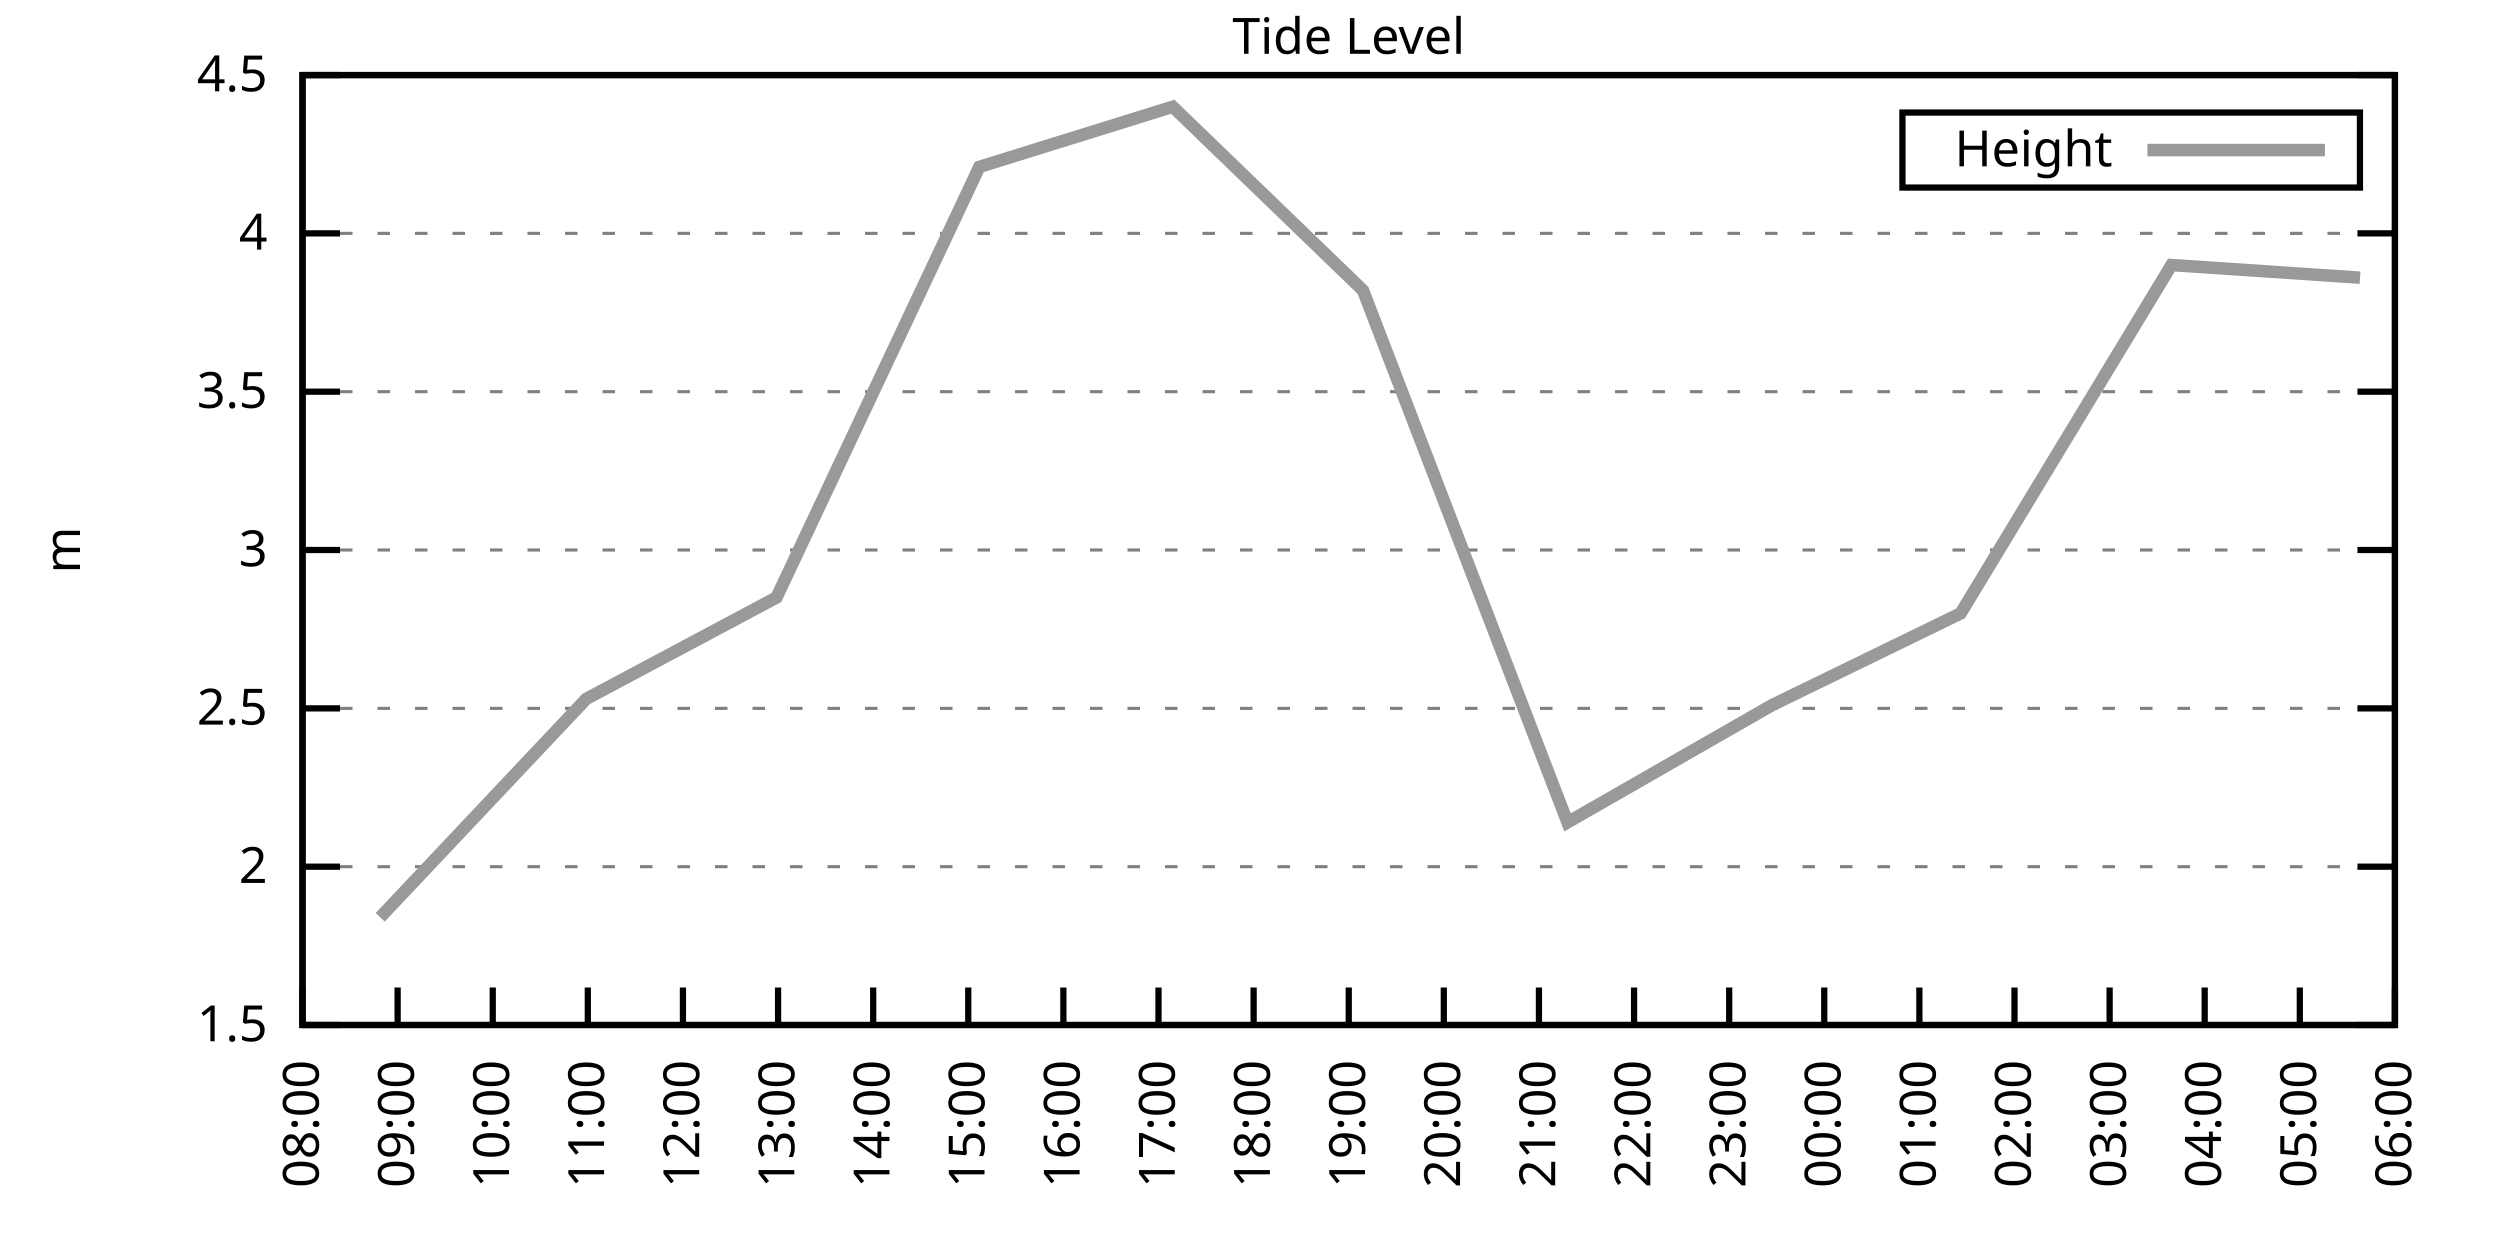
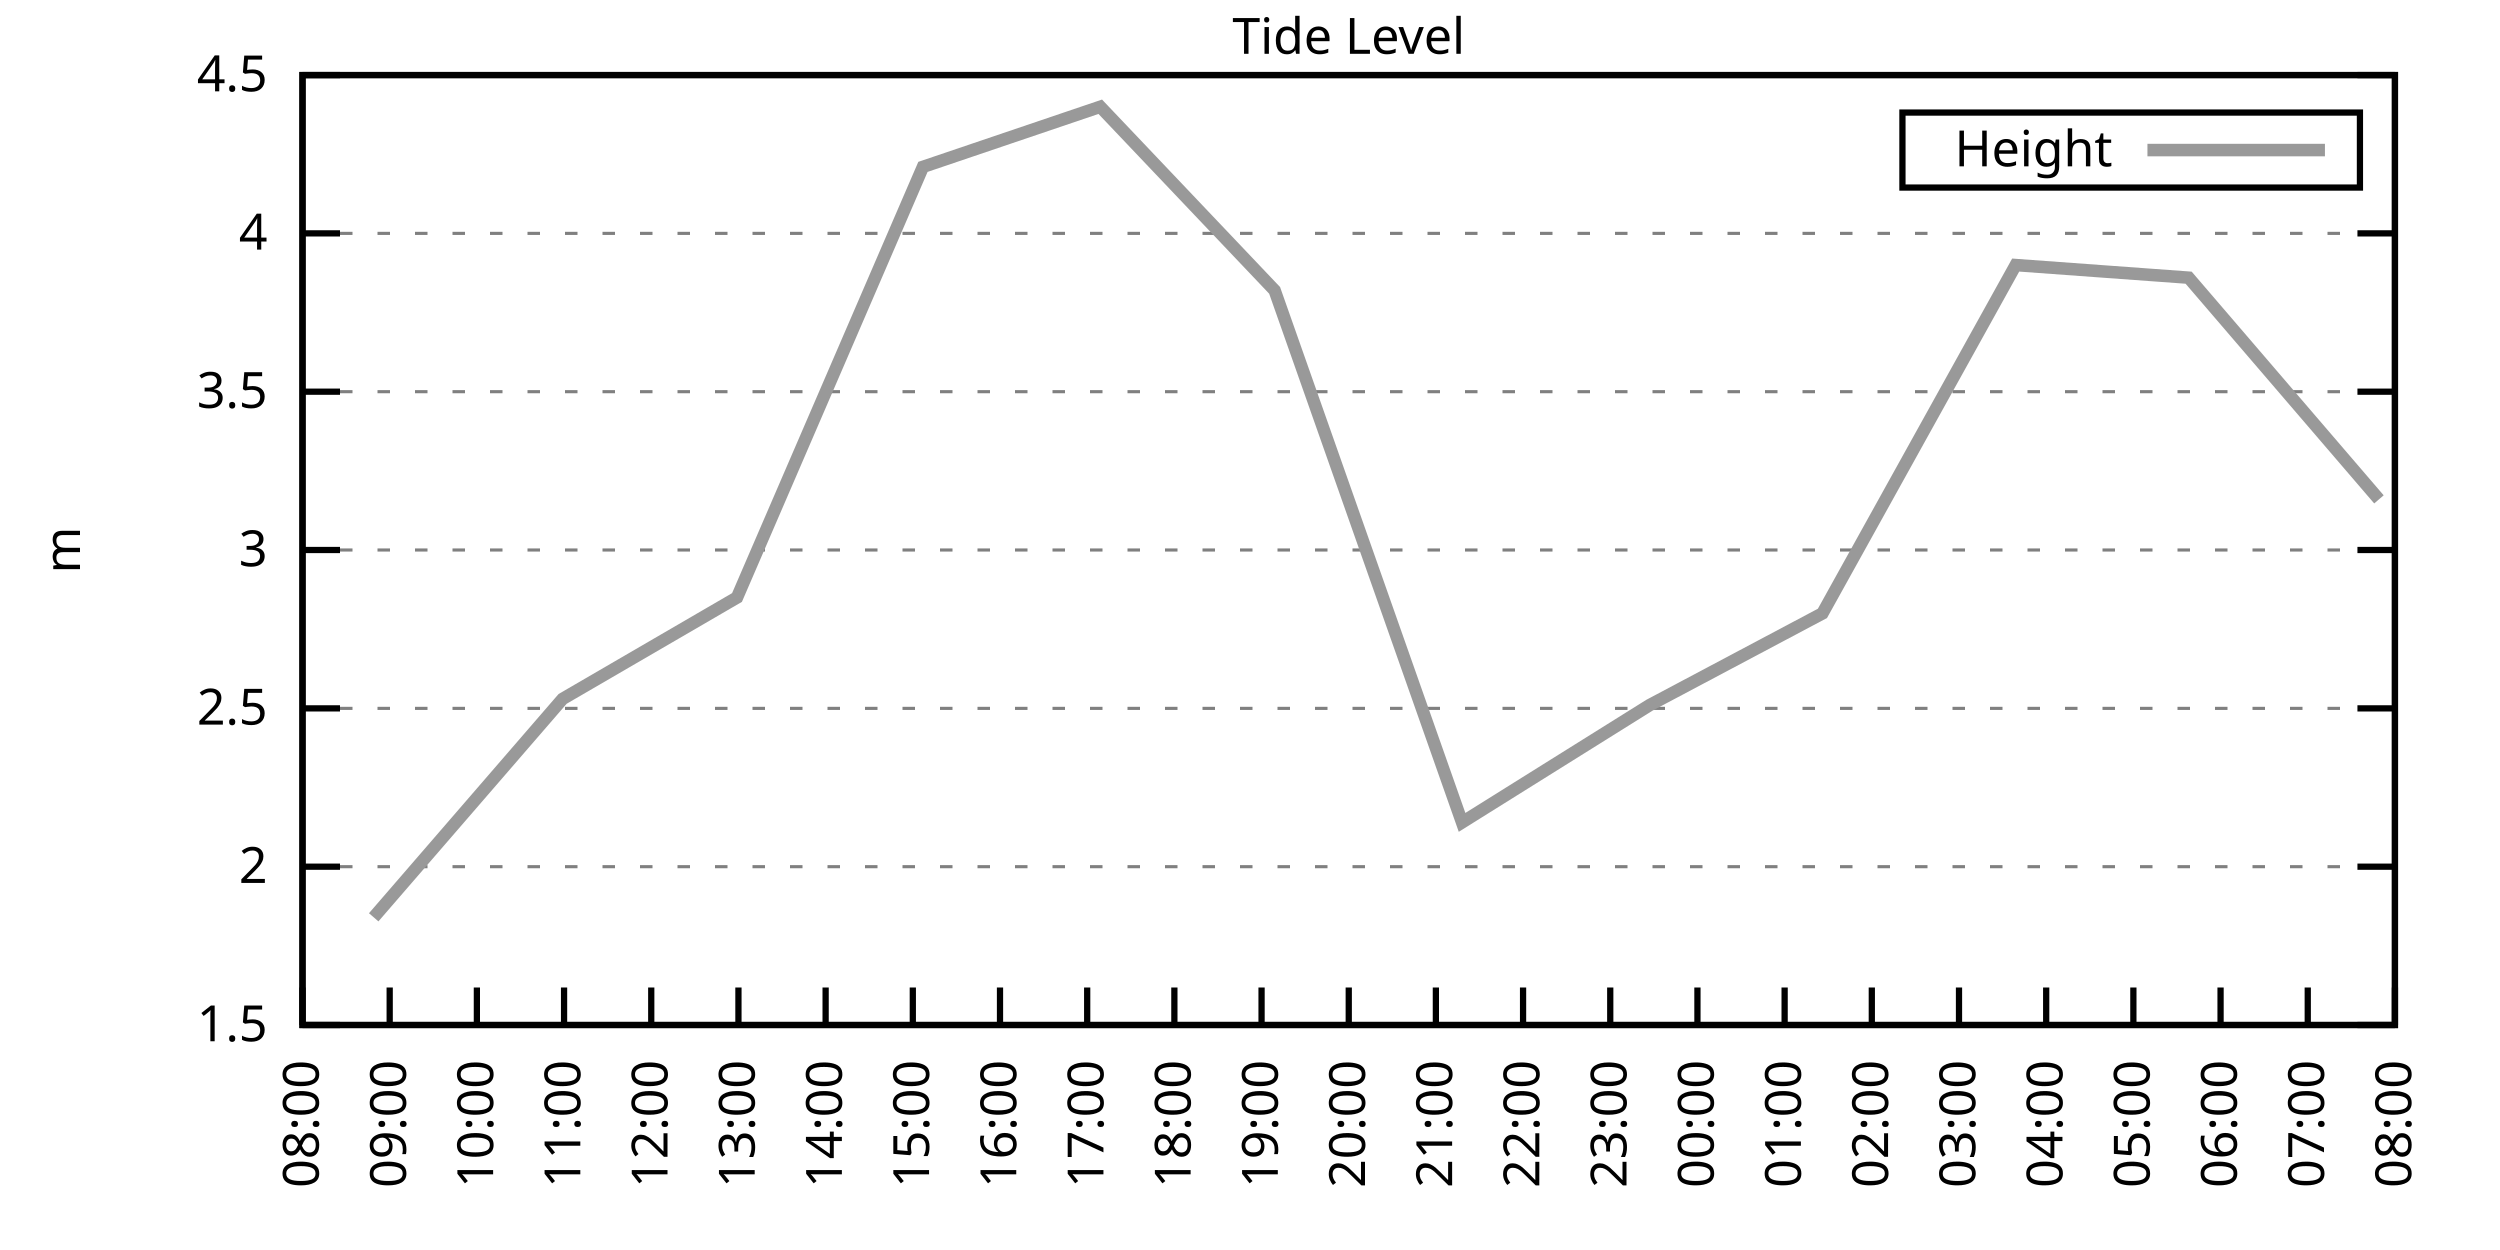
<svg xmlns="http://www.w3.org/2000/svg" xmlns:xlink="http://www.w3.org/1999/xlink" width="400" height="200" viewBox="0 0 400 200">
  <g id="gnuplot_canvas">
    <rect x="0" y="0" width="400" height="200" fill="none" />
    <defs>
      <circle id="gpDot" r="0.5" stroke-width="0.5" stroke="currentColor" />
      <path id="gpPt0" stroke-width="0.333" stroke="currentColor" d="M-1,0 h2 M0,-1 v2" />
      <path id="gpPt1" stroke-width="0.333" stroke="currentColor" d="M-1,-1 L1,1 M1,-1 L-1,1" />
      <path id="gpPt2" stroke-width="0.333" stroke="currentColor" d="M-1,0 L1,0 M0,-1 L0,1 M-1,-1 L1,1 M-1,1 L1,-1" />
      <rect id="gpPt3" stroke-width="0.333" stroke="currentColor" x="-1" y="-1" width="2" height="2" />
      <rect id="gpPt4" stroke-width="0.333" stroke="currentColor" fill="currentColor" x="-1" y="-1" width="2" height="2" />
      <circle id="gpPt5" stroke-width="0.333" stroke="currentColor" cx="0" cy="0" r="1" />
      <use xlink:href="#gpPt5" id="gpPt6" fill="currentColor" stroke="none" />
      <path id="gpPt7" stroke-width="0.333" stroke="currentColor" d="M0,-1.33 L-1.33,0.67 L1.33,0.67 z" />
      <use xlink:href="#gpPt7" id="gpPt8" fill="currentColor" stroke="none" />
      <use xlink:href="#gpPt7" id="gpPt9" stroke="currentColor" transform="rotate(180)" />
      <use xlink:href="#gpPt9" id="gpPt10" fill="currentColor" stroke="none" />
      <use xlink:href="#gpPt3" id="gpPt11" stroke="currentColor" transform="rotate(45)" />
      <use xlink:href="#gpPt11" id="gpPt12" fill="currentColor" stroke="none" />
      <path id="gpPt13" stroke-width="0.333" stroke="currentColor" d="M0,1.330 L1.265,0.411 L0.782,-1.067 L-0.782,-1.076 L-1.265,0.411 z" />
      <use xlink:href="#gpPt13" id="gpPt14" fill="currentColor" stroke="none" />
      <filter id="textbox" filterUnits="objectBoundingBox" x="0" y="0" height="1" width="1">
        <feFlood flood-color="white" flood-opacity="1" result="bgnd" />
        <feComposite in="SourceGraphic" in2="bgnd" operator="atop" />
      </filter>
      <filter id="greybox" filterUnits="objectBoundingBox" x="0" y="0" height="1" width="1">
        <feFlood flood-color="lightgrey" flood-opacity="1" result="grey" />
        <feComposite in="SourceGraphic" in2="grey" operator="atop" />
      </filter>
    </defs>
    <g fill="none" color="white" stroke="currentColor" stroke-width="1.00" stroke-linecap="butt" stroke-linejoin="miter">
</g>
    <g fill="none" color="black" stroke="currentColor" stroke-width="1.00" stroke-linecap="butt" stroke-linejoin="miter">
      <g stroke="none" shape-rendering="crispEdges">
        <polygon fill="rgb(255, 255, 255)" points="48.40,164.00 383.18,164.00 383.18,12.02 48.40,12.02 " />
      </g>
    </g>
    <g fill="none" color="black" stroke="currentColor" stroke-width="1.00" stroke-linecap="butt" stroke-linejoin="miter">
</g>
    <g fill="none" color="black" stroke="black" stroke-width="0.50" stroke-linecap="butt" stroke-linejoin="miter">
</g>
    <g fill="none" color="gray" stroke="currentColor" stroke-width="0.50" stroke-linecap="butt" stroke-linejoin="miter">
      <path stroke="gray" stroke-dasharray="2,4" class="gridline" d="M48.40,164.00 L383.19,164.00  " />
    </g>
    <g fill="none" color="gray" stroke="gray" stroke-width="1.00" stroke-linecap="butt" stroke-linejoin="miter">
</g>
    <g fill="none" color="black" stroke="currentColor" stroke-width="1.00" stroke-linecap="butt" stroke-linejoin="miter">
      <path stroke="black" d="M48.40,164.00 L54.40,164.00 M383.19,164.00 L377.19,164.00  " />
      <g transform="translate(42.80,166.60)" stroke="none" fill="black" font-family="Sans" font-size="8.00" text-anchor="end">
        <text>
          <tspan font-family="Sans"> 1.5</tspan>
        </text>
      </g>
    </g>
    <g fill="none" color="black" stroke="currentColor" stroke-width="1.00" stroke-linecap="butt" stroke-linejoin="miter">
</g>
    <g fill="none" color="black" stroke="black" stroke-width="0.50" stroke-linecap="butt" stroke-linejoin="miter">
</g>
    <g fill="none" color="gray" stroke="currentColor" stroke-width="0.50" stroke-linecap="butt" stroke-linejoin="miter">
      <path stroke="gray" stroke-dasharray="2,4" class="gridline" d="M48.40,138.67 L383.19,138.67  " />
    </g>
    <g fill="none" color="gray" stroke="gray" stroke-width="1.00" stroke-linecap="butt" stroke-linejoin="miter">
</g>
    <g fill="none" color="black" stroke="currentColor" stroke-width="1.00" stroke-linecap="butt" stroke-linejoin="miter">
      <path stroke="black" d="M48.40,138.67 L54.40,138.67 M383.19,138.67 L377.19,138.67  " />
      <g transform="translate(42.80,141.27)" stroke="none" fill="black" font-family="Sans" font-size="8.00" text-anchor="end">
        <text>
          <tspan font-family="Sans"> 2</tspan>
        </text>
      </g>
    </g>
    <g fill="none" color="black" stroke="currentColor" stroke-width="1.00" stroke-linecap="butt" stroke-linejoin="miter">
</g>
    <g fill="none" color="black" stroke="black" stroke-width="0.50" stroke-linecap="butt" stroke-linejoin="miter">
</g>
    <g fill="none" color="gray" stroke="currentColor" stroke-width="0.50" stroke-linecap="butt" stroke-linejoin="miter">
      <path stroke="gray" stroke-dasharray="2,4" class="gridline" d="M48.40,113.34 L383.19,113.34  " />
    </g>
    <g fill="none" color="gray" stroke="gray" stroke-width="1.00" stroke-linecap="butt" stroke-linejoin="miter">
</g>
    <g fill="none" color="black" stroke="currentColor" stroke-width="1.00" stroke-linecap="butt" stroke-linejoin="miter">
      <path stroke="black" d="M48.40,113.34 L54.40,113.34 M383.19,113.34 L377.19,113.34  " />
      <g transform="translate(42.80,115.94)" stroke="none" fill="black" font-family="Sans" font-size="8.00" text-anchor="end">
        <text>
          <tspan font-family="Sans"> 2.5</tspan>
        </text>
      </g>
    </g>
    <g fill="none" color="black" stroke="currentColor" stroke-width="1.00" stroke-linecap="butt" stroke-linejoin="miter">
</g>
    <g fill="none" color="black" stroke="black" stroke-width="0.50" stroke-linecap="butt" stroke-linejoin="miter">
</g>
    <g fill="none" color="gray" stroke="currentColor" stroke-width="0.50" stroke-linecap="butt" stroke-linejoin="miter">
      <path stroke="gray" stroke-dasharray="2,4" class="gridline" d="M48.40,88.00 L383.19,88.00  " />
    </g>
    <g fill="none" color="gray" stroke="gray" stroke-width="1.00" stroke-linecap="butt" stroke-linejoin="miter">
</g>
    <g fill="none" color="black" stroke="currentColor" stroke-width="1.00" stroke-linecap="butt" stroke-linejoin="miter">
      <path stroke="black" d="M48.40,88.00 L54.40,88.00 M383.19,88.00 L377.19,88.00  " />
      <g transform="translate(42.80,90.60)" stroke="none" fill="black" font-family="Sans" font-size="8.00" text-anchor="end">
        <text>
          <tspan font-family="Sans"> 3</tspan>
        </text>
      </g>
    </g>
    <g fill="none" color="black" stroke="currentColor" stroke-width="1.00" stroke-linecap="butt" stroke-linejoin="miter">
</g>
    <g fill="none" color="black" stroke="black" stroke-width="0.50" stroke-linecap="butt" stroke-linejoin="miter">
</g>
    <g fill="none" color="gray" stroke="currentColor" stroke-width="0.50" stroke-linecap="butt" stroke-linejoin="miter">
      <path stroke="gray" stroke-dasharray="2,4" class="gridline" d="M48.40,62.67 L383.19,62.67  " />
    </g>
    <g fill="none" color="gray" stroke="gray" stroke-width="1.00" stroke-linecap="butt" stroke-linejoin="miter">
</g>
    <g fill="none" color="black" stroke="currentColor" stroke-width="1.00" stroke-linecap="butt" stroke-linejoin="miter">
      <path stroke="black" d="M48.40,62.67 L54.40,62.67 M383.19,62.67 L377.19,62.67  " />
      <g transform="translate(42.80,65.27)" stroke="none" fill="black" font-family="Sans" font-size="8.00" text-anchor="end">
        <text>
          <tspan font-family="Sans"> 3.5</tspan>
        </text>
      </g>
    </g>
    <g fill="none" color="black" stroke="currentColor" stroke-width="1.00" stroke-linecap="butt" stroke-linejoin="miter">
</g>
    <g fill="none" color="black" stroke="black" stroke-width="0.50" stroke-linecap="butt" stroke-linejoin="miter">
</g>
    <g fill="none" color="gray" stroke="currentColor" stroke-width="0.50" stroke-linecap="butt" stroke-linejoin="miter">
      <path stroke="gray" stroke-dasharray="2,4" class="gridline" d="M48.40,37.34 L383.19,37.34  " />
    </g>
    <g fill="none" color="gray" stroke="gray" stroke-width="1.00" stroke-linecap="butt" stroke-linejoin="miter">
</g>
    <g fill="none" color="black" stroke="currentColor" stroke-width="1.00" stroke-linecap="butt" stroke-linejoin="miter">
      <path stroke="black" d="M48.40,37.34 L54.40,37.34 M383.19,37.34 L377.19,37.34  " />
      <g transform="translate(42.80,39.94)" stroke="none" fill="black" font-family="Sans" font-size="8.00" text-anchor="end">
        <text>
          <tspan font-family="Sans"> 4</tspan>
        </text>
      </g>
    </g>
    <g fill="none" color="black" stroke="currentColor" stroke-width="1.00" stroke-linecap="butt" stroke-linejoin="miter">
</g>
    <g fill="none" color="black" stroke="black" stroke-width="0.50" stroke-linecap="butt" stroke-linejoin="miter">
</g>
    <g fill="none" color="gray" stroke="currentColor" stroke-width="0.50" stroke-linecap="butt" stroke-linejoin="miter">
      <path stroke="gray" stroke-dasharray="2,4" class="gridline" d="M48.40,12.01 L383.19,12.01  " />
    </g>
    <g fill="none" color="gray" stroke="gray" stroke-width="1.00" stroke-linecap="butt" stroke-linejoin="miter">
</g>
    <g fill="none" color="black" stroke="currentColor" stroke-width="1.00" stroke-linecap="butt" stroke-linejoin="miter">
      <path stroke="black" d="M48.40,12.01 L54.40,12.01 M383.19,12.01 L377.19,12.01  " />
      <g transform="translate(42.80,14.61)" stroke="none" fill="black" font-family="Sans" font-size="8.00" text-anchor="end">
        <text>
          <tspan font-family="Sans"> 4.5</tspan>
        </text>
      </g>
    </g>
    <g fill="none" color="black" stroke="currentColor" stroke-width="1.00" stroke-linecap="butt" stroke-linejoin="miter">
      <path stroke="black" d="M48.40,164.00 L48.40,158.00  " />
      <g transform="translate(51.00,169.60) rotate(270.00)" stroke="none" fill="black" font-family="Sans" font-size="8.00" text-anchor="end">
        <text>
          <tspan font-family="Sans">08:00</tspan>
        </text>
      </g>
    </g>
    <g fill="none" color="black" stroke="currentColor" stroke-width="1.00" stroke-linecap="butt" stroke-linejoin="miter">
-       <path stroke="black" d="M63.62,164.00 L63.62,158.00  " />
-       <g transform="translate(66.22,169.60) rotate(270.00)" stroke="none" fill="black" font-family="Sans" font-size="8.00" text-anchor="end">
+       <path stroke="black" d="M62.35,164.00 L62.35,158.00  " />
+       <g transform="translate(64.95,169.60) rotate(270.00)" stroke="none" fill="black" font-family="Sans" font-size="8.00" text-anchor="end">
        <text>
          <tspan font-family="Sans">09:00</tspan>
        </text>
      </g>
    </g>
    <g fill="none" color="black" stroke="currentColor" stroke-width="1.00" stroke-linecap="butt" stroke-linejoin="miter">
-       <path stroke="black" d="M78.84,164.00 L78.84,158.00  " />
-       <g transform="translate(81.44,169.60) rotate(270.00)" stroke="none" fill="black" font-family="Sans" font-size="8.00" text-anchor="end">
+       <path stroke="black" d="M76.30,164.00 L76.30,158.00  " />
+       <g transform="translate(78.90,169.60) rotate(270.00)" stroke="none" fill="black" font-family="Sans" font-size="8.00" text-anchor="end">
        <text>
          <tspan font-family="Sans">10:00</tspan>
        </text>
      </g>
    </g>
    <g fill="none" color="black" stroke="currentColor" stroke-width="1.00" stroke-linecap="butt" stroke-linejoin="miter">
-       <path stroke="black" d="M94.05,164.00 L94.05,158.00  " />
-       <g transform="translate(96.65,169.60) rotate(270.00)" stroke="none" fill="black" font-family="Sans" font-size="8.00" text-anchor="end">
+       <path stroke="black" d="M90.25,164.00 L90.25,158.00  " />
+       <g transform="translate(92.85,169.60) rotate(270.00)" stroke="none" fill="black" font-family="Sans" font-size="8.00" text-anchor="end">
        <text>
          <tspan font-family="Sans">11:00</tspan>
        </text>
      </g>
    </g>
    <g fill="none" color="black" stroke="currentColor" stroke-width="1.00" stroke-linecap="butt" stroke-linejoin="miter">
-       <path stroke="black" d="M109.27,164.00 L109.27,158.00  " />
-       <g transform="translate(111.87,169.60) rotate(270.00)" stroke="none" fill="black" font-family="Sans" font-size="8.00" text-anchor="end">
+       <path stroke="black" d="M104.20,164.00 L104.20,158.00  " />
+       <g transform="translate(106.80,169.60) rotate(270.00)" stroke="none" fill="black" font-family="Sans" font-size="8.00" text-anchor="end">
        <text>
          <tspan font-family="Sans">12:00</tspan>
        </text>
      </g>
    </g>
    <g fill="none" color="black" stroke="currentColor" stroke-width="1.00" stroke-linecap="butt" stroke-linejoin="miter">
-       <path stroke="black" d="M124.49,164.00 L124.49,158.00  " />
-       <g transform="translate(127.09,169.60) rotate(270.00)" stroke="none" fill="black" font-family="Sans" font-size="8.00" text-anchor="end">
+       <path stroke="black" d="M118.15,164.00 L118.15,158.00  " />
+       <g transform="translate(120.75,169.60) rotate(270.00)" stroke="none" fill="black" font-family="Sans" font-size="8.00" text-anchor="end">
        <text>
          <tspan font-family="Sans">13:00</tspan>
        </text>
      </g>
    </g>
    <g fill="none" color="black" stroke="currentColor" stroke-width="1.00" stroke-linecap="butt" stroke-linejoin="miter">
-       <path stroke="black" d="M139.71,164.00 L139.71,158.00  " />
-       <g transform="translate(142.31,169.60) rotate(270.00)" stroke="none" fill="black" font-family="Sans" font-size="8.00" text-anchor="end">
+       <path stroke="black" d="M132.10,164.00 L132.10,158.00  " />
+       <g transform="translate(134.70,169.60) rotate(270.00)" stroke="none" fill="black" font-family="Sans" font-size="8.00" text-anchor="end">
        <text>
          <tspan font-family="Sans">14:00</tspan>
        </text>
      </g>
    </g>
    <g fill="none" color="black" stroke="currentColor" stroke-width="1.00" stroke-linecap="butt" stroke-linejoin="miter">
-       <path stroke="black" d="M154.92,164.00 L154.92,158.00  " />
-       <g transform="translate(157.52,169.60) rotate(270.00)" stroke="none" fill="black" font-family="Sans" font-size="8.00" text-anchor="end">
+       <path stroke="black" d="M146.05,164.00 L146.05,158.00  " />
+       <g transform="translate(148.65,169.60) rotate(270.00)" stroke="none" fill="black" font-family="Sans" font-size="8.00" text-anchor="end">
        <text>
          <tspan font-family="Sans">15:00</tspan>
        </text>
      </g>
    </g>
    <g fill="none" color="black" stroke="currentColor" stroke-width="1.00" stroke-linecap="butt" stroke-linejoin="miter">
-       <path stroke="black" d="M170.14,164.00 L170.14,158.00  " />
-       <g transform="translate(172.74,169.60) rotate(270.00)" stroke="none" fill="black" font-family="Sans" font-size="8.00" text-anchor="end">
+       <path stroke="black" d="M160.00,164.00 L160.00,158.00  " />
+       <g transform="translate(162.60,169.60) rotate(270.00)" stroke="none" fill="black" font-family="Sans" font-size="8.00" text-anchor="end">
        <text>
          <tspan font-family="Sans">16:00</tspan>
        </text>
      </g>
    </g>
    <g fill="none" color="black" stroke="currentColor" stroke-width="1.00" stroke-linecap="butt" stroke-linejoin="miter">
-       <path stroke="black" d="M185.36,164.00 L185.36,158.00  " />
-       <g transform="translate(187.96,169.60) rotate(270.00)" stroke="none" fill="black" font-family="Sans" font-size="8.00" text-anchor="end">
+       <path stroke="black" d="M173.95,164.00 L173.95,158.00  " />
+       <g transform="translate(176.55,169.60) rotate(270.00)" stroke="none" fill="black" font-family="Sans" font-size="8.00" text-anchor="end">
        <text>
          <tspan font-family="Sans">17:00</tspan>
        </text>
      </g>
    </g>
    <g fill="none" color="black" stroke="currentColor" stroke-width="1.00" stroke-linecap="butt" stroke-linejoin="miter">
-       <path stroke="black" d="M200.58,164.00 L200.58,158.00  " />
-       <g transform="translate(203.18,169.60) rotate(270.00)" stroke="none" fill="black" font-family="Sans" font-size="8.00" text-anchor="end">
+       <path stroke="black" d="M187.90,164.00 L187.90,158.00  " />
+       <g transform="translate(190.50,169.60) rotate(270.00)" stroke="none" fill="black" font-family="Sans" font-size="8.00" text-anchor="end">
        <text>
          <tspan font-family="Sans">18:00</tspan>
+         </text>
+       </g>
+     </g>
+     <g fill="none" color="black" stroke="currentColor" stroke-width="1.00" stroke-linecap="butt" stroke-linejoin="miter">
+       <path stroke="black" d="M201.85,164.00 L201.85,158.00  " />
+       <g transform="translate(204.45,169.60) rotate(270.00)" stroke="none" fill="black" font-family="Sans" font-size="8.00" text-anchor="end">
+         <text>
+           <tspan font-family="Sans">19:00</tspan>
        </text>
      </g>
    </g>
    <g fill="none" color="black" stroke="currentColor" stroke-width="1.00" stroke-linecap="butt" stroke-linejoin="miter">
      <path stroke="black" d="M215.80,164.00 L215.80,158.00  " />
      <g transform="translate(218.40,169.60) rotate(270.00)" stroke="none" fill="black" font-family="Sans" font-size="8.00" text-anchor="end">
        <text>
-           <tspan font-family="Sans">19:00</tspan>
-         </text>
-       </g>
-     </g>
-     <g fill="none" color="black" stroke="currentColor" stroke-width="1.00" stroke-linecap="butt" stroke-linejoin="miter">
-       <path stroke="black" d="M231.01,164.00 L231.01,158.00  " />
-       <g transform="translate(233.61,169.60) rotate(270.00)" stroke="none" fill="black" font-family="Sans" font-size="8.00" text-anchor="end">
-         <text>
          <tspan font-family="Sans">20:00</tspan>
        </text>
      </g>
    </g>
    <g fill="none" color="black" stroke="currentColor" stroke-width="1.00" stroke-linecap="butt" stroke-linejoin="miter">
-       <path stroke="black" d="M246.23,164.00 L246.23,158.00  " />
-       <g transform="translate(248.83,169.60) rotate(270.00)" stroke="none" fill="black" font-family="Sans" font-size="8.00" text-anchor="end">
+       <path stroke="black" d="M229.74,164.00 L229.74,158.00  " />
+       <g transform="translate(232.34,169.60) rotate(270.00)" stroke="none" fill="black" font-family="Sans" font-size="8.00" text-anchor="end">
        <text>
          <tspan font-family="Sans">21:00</tspan>
        </text>
      </g>
    </g>
    <g fill="none" color="black" stroke="currentColor" stroke-width="1.00" stroke-linecap="butt" stroke-linejoin="miter">
-       <path stroke="black" d="M261.45,164.00 L261.45,158.00  " />
-       <g transform="translate(264.05,169.60) rotate(270.00)" stroke="none" fill="black" font-family="Sans" font-size="8.00" text-anchor="end">
+       <path stroke="black" d="M243.69,164.00 L243.69,158.00  " />
+       <g transform="translate(246.29,169.60) rotate(270.00)" stroke="none" fill="black" font-family="Sans" font-size="8.00" text-anchor="end">
        <text>
          <tspan font-family="Sans">22:00</tspan>
        </text>
      </g>
    </g>
    <g fill="none" color="black" stroke="currentColor" stroke-width="1.00" stroke-linecap="butt" stroke-linejoin="miter">
-       <path stroke="black" d="M276.67,164.00 L276.67,158.00  " />
-       <g transform="translate(279.27,169.60) rotate(270.00)" stroke="none" fill="black" font-family="Sans" font-size="8.00" text-anchor="end">
+       <path stroke="black" d="M257.64,164.00 L257.64,158.00  " />
+       <g transform="translate(260.24,169.60) rotate(270.00)" stroke="none" fill="black" font-family="Sans" font-size="8.00" text-anchor="end">
        <text>
          <tspan font-family="Sans">23:00</tspan>
        </text>
      </g>
    </g>
    <g fill="none" color="black" stroke="currentColor" stroke-width="1.00" stroke-linecap="butt" stroke-linejoin="miter">
-       <path stroke="black" d="M291.88,164.00 L291.88,158.00  " />
-       <g transform="translate(294.48,169.60) rotate(270.00)" stroke="none" fill="black" font-family="Sans" font-size="8.00" text-anchor="end">
+       <path stroke="black" d="M271.59,164.00 L271.59,158.00  " />
+       <g transform="translate(274.19,169.60) rotate(270.00)" stroke="none" fill="black" font-family="Sans" font-size="8.00" text-anchor="end">
        <text>
          <tspan font-family="Sans">00:00</tspan>
        </text>
      </g>
    </g>
    <g fill="none" color="black" stroke="currentColor" stroke-width="1.00" stroke-linecap="butt" stroke-linejoin="miter">
-       <path stroke="black" d="M307.10,164.00 L307.10,158.00  " />
-       <g transform="translate(309.70,169.60) rotate(270.00)" stroke="none" fill="black" font-family="Sans" font-size="8.00" text-anchor="end">
+       <path stroke="black" d="M285.54,164.00 L285.54,158.00  " />
+       <g transform="translate(288.14,169.60) rotate(270.00)" stroke="none" fill="black" font-family="Sans" font-size="8.00" text-anchor="end">
        <text>
          <tspan font-family="Sans">01:00</tspan>
        </text>
      </g>
    </g>
    <g fill="none" color="black" stroke="currentColor" stroke-width="1.00" stroke-linecap="butt" stroke-linejoin="miter">
-       <path stroke="black" d="M322.32,164.00 L322.32,158.00  " />
-       <g transform="translate(324.92,169.60) rotate(270.00)" stroke="none" fill="black" font-family="Sans" font-size="8.00" text-anchor="end">
+       <path stroke="black" d="M299.49,164.00 L299.49,158.00  " />
+       <g transform="translate(302.09,169.60) rotate(270.00)" stroke="none" fill="black" font-family="Sans" font-size="8.00" text-anchor="end">
        <text>
          <tspan font-family="Sans">02:00</tspan>
        </text>
      </g>
    </g>
    <g fill="none" color="black" stroke="currentColor" stroke-width="1.00" stroke-linecap="butt" stroke-linejoin="miter">
-       <path stroke="black" d="M337.54,164.00 L337.54,158.00  " />
-       <g transform="translate(340.14,169.60) rotate(270.00)" stroke="none" fill="black" font-family="Sans" font-size="8.00" text-anchor="end">
+       <path stroke="black" d="M313.44,164.00 L313.44,158.00  " />
+       <g transform="translate(316.04,169.60) rotate(270.00)" stroke="none" fill="black" font-family="Sans" font-size="8.00" text-anchor="end">
        <text>
          <tspan font-family="Sans">03:00</tspan>
        </text>
      </g>
    </g>
    <g fill="none" color="black" stroke="currentColor" stroke-width="1.00" stroke-linecap="butt" stroke-linejoin="miter">
-       <path stroke="black" d="M352.75,164.00 L352.75,158.00  " />
-       <g transform="translate(355.35,169.60) rotate(270.00)" stroke="none" fill="black" font-family="Sans" font-size="8.00" text-anchor="end">
+       <path stroke="black" d="M327.39,164.00 L327.39,158.00  " />
+       <g transform="translate(329.99,169.60) rotate(270.00)" stroke="none" fill="black" font-family="Sans" font-size="8.00" text-anchor="end">
        <text>
          <tspan font-family="Sans">04:00</tspan>
        </text>
      </g>
    </g>
    <g fill="none" color="black" stroke="currentColor" stroke-width="1.00" stroke-linecap="butt" stroke-linejoin="miter">
-       <path stroke="black" d="M367.97,164.00 L367.97,158.00  " />
-       <g transform="translate(370.57,169.60) rotate(270.00)" stroke="none" fill="black" font-family="Sans" font-size="8.00" text-anchor="end">
+       <path stroke="black" d="M341.34,164.00 L341.34,158.00  " />
+       <g transform="translate(343.94,169.60) rotate(270.00)" stroke="none" fill="black" font-family="Sans" font-size="8.00" text-anchor="end">
        <text>
          <tspan font-family="Sans">05:00</tspan>
+         </text>
+       </g>
+     </g>
+     <g fill="none" color="black" stroke="currentColor" stroke-width="1.00" stroke-linecap="butt" stroke-linejoin="miter">
+       <path stroke="black" d="M355.29,164.00 L355.29,158.00  " />
+       <g transform="translate(357.89,169.60) rotate(270.00)" stroke="none" fill="black" font-family="Sans" font-size="8.00" text-anchor="end">
+         <text>
+           <tspan font-family="Sans">06:00</tspan>
+         </text>
+       </g>
+     </g>
+     <g fill="none" color="black" stroke="currentColor" stroke-width="1.00" stroke-linecap="butt" stroke-linejoin="miter">
+       <path stroke="black" d="M369.24,164.00 L369.24,158.00  " />
+       <g transform="translate(371.84,169.60) rotate(270.00)" stroke="none" fill="black" font-family="Sans" font-size="8.00" text-anchor="end">
+         <text>
+           <tspan font-family="Sans">07:00</tspan>
        </text>
      </g>
    </g>
    <g fill="none" color="black" stroke="currentColor" stroke-width="1.00" stroke-linecap="butt" stroke-linejoin="miter">
      <path stroke="black" d="M383.19,164.00 L383.19,158.00  " />
      <g transform="translate(385.79,169.60) rotate(270.00)" stroke="none" fill="black" font-family="Sans" font-size="8.00" text-anchor="end">
        <text>
-           <tspan font-family="Sans">06:00</tspan>
+           <tspan font-family="Sans">08:00</tspan>
        </text>
      </g>
    </g>
    <g fill="none" color="black" stroke="currentColor" stroke-width="1.00" stroke-linecap="butt" stroke-linejoin="miter">
</g>
    <g fill="none" color="black" stroke="currentColor" stroke-width="1.00" stroke-linecap="butt" stroke-linejoin="miter">
      <path stroke="black" d="M48.40,12.01 L48.40,164.00 L383.19,164.00 L383.19,12.01 L48.40,12.01 Z  " />
    </g>
    <g fill="none" color="black" stroke="currentColor" stroke-width="1.00" stroke-linecap="butt" stroke-linejoin="miter">
</g>
    <g fill="none" color="black" stroke="currentColor" stroke-width="1.00" stroke-linecap="butt" stroke-linejoin="miter">
      <path stroke="black" d="M304.39,30.01 L304.39,18.01 L377.59,18.01 L377.59,30.01 L304.39,30.01 Z  " />
    </g>
    <g id="Tide_level_plot_1">
      <g fill="none" color="white" stroke="black" stroke-width="2.00" stroke-linecap="butt" stroke-linejoin="miter">
</g>
      <g fill="none" color="black" stroke="currentColor" stroke-width="2.00" stroke-linecap="butt" stroke-linejoin="miter">
        <g transform="translate(337.99,26.61)" stroke="none" fill="black" font-family="Sans" font-size="8.00" text-anchor="end">
          <text>
            <tspan font-family="Sans">Height</tspan>
          </text>
        </g>
      </g>
      <g fill="none" color="black" stroke="currentColor" stroke-width="2.00" stroke-linecap="butt" stroke-linejoin="miter">
-         <path stroke="rgb(153, 153, 153)" d="M343.59,24.01 L371.99,24.01 M60.83,146.77 L93.80,111.82 L124.24,95.60 L156.70,26.70 L187.64,17.08 L218.08,46.46   L250.80,131.58 L283.51,112.83 L313.70,98.14 L347.43,42.41 L377.61,44.43  " />
+         <path stroke="rgb(153, 153, 153)" d="M343.59,24.01 L371.99,24.01 M59.79,146.77 L90.02,111.82 L117.92,95.60 L147.67,26.70 L176.04,17.08 L203.94,46.46   L233.93,131.58 L263.92,112.83 L291.59,98.14 L322.51,42.41 L350.18,44.43 L380.63,79.90  " />
      </g>
    </g>
    <g fill="none" color="black" stroke="currentColor" stroke-width="2.00" stroke-linecap="butt" stroke-linejoin="miter">
</g>
    <g fill="none" color="black" stroke="black" stroke-width="1.00" stroke-linecap="butt" stroke-linejoin="miter">
</g>
    <g fill="none" color="black" stroke="currentColor" stroke-width="1.00" stroke-linecap="butt" stroke-linejoin="miter">
      <path stroke="black" d="M48.40,12.01 L48.40,164.00 L383.19,164.00 L383.19,12.01 L48.40,12.01 Z  " />
      <g transform="translate(12.80,88.01) rotate(270.00)" stroke="none" fill="black" font-family="Sans" font-size="8.00" text-anchor="middle">
        <text>
          <tspan font-family="Sans">m</tspan>
        </text>
      </g>
    </g>
    <g fill="none" color="black" stroke="currentColor" stroke-width="1.00" stroke-linecap="butt" stroke-linejoin="miter">
</g>
    <g fill="none" color="black" stroke="currentColor" stroke-width="1.00" stroke-linecap="butt" stroke-linejoin="miter">
      <g transform="translate(215.79,8.61)" stroke="none" fill="black" font-family="Sans" font-size="8.00" text-anchor="middle">
        <text>
          <tspan font-family="Sans">Tide Level</tspan>
        </text>
      </g>
    </g>
    <g fill="none" color="black" stroke="currentColor" stroke-width="1.00" stroke-linecap="butt" stroke-linejoin="miter">
</g>
  </g>
</svg>
